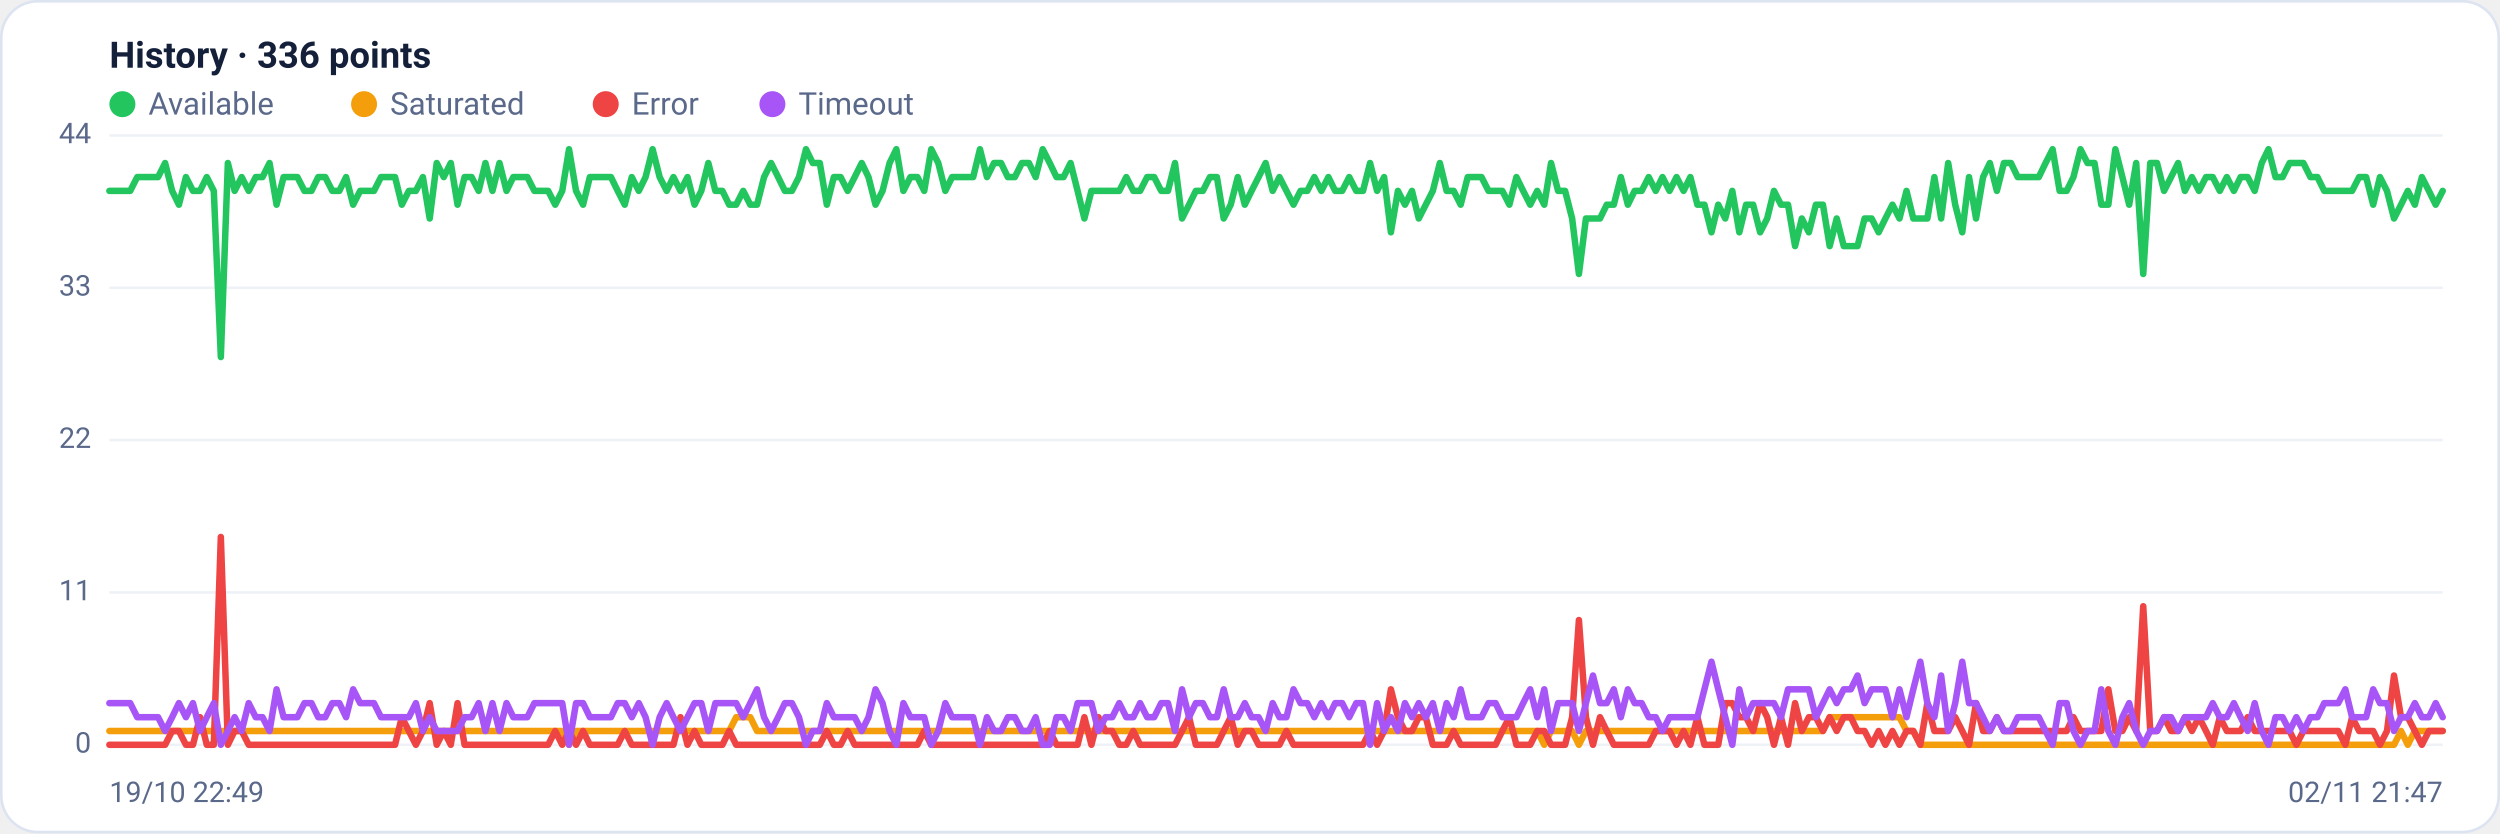
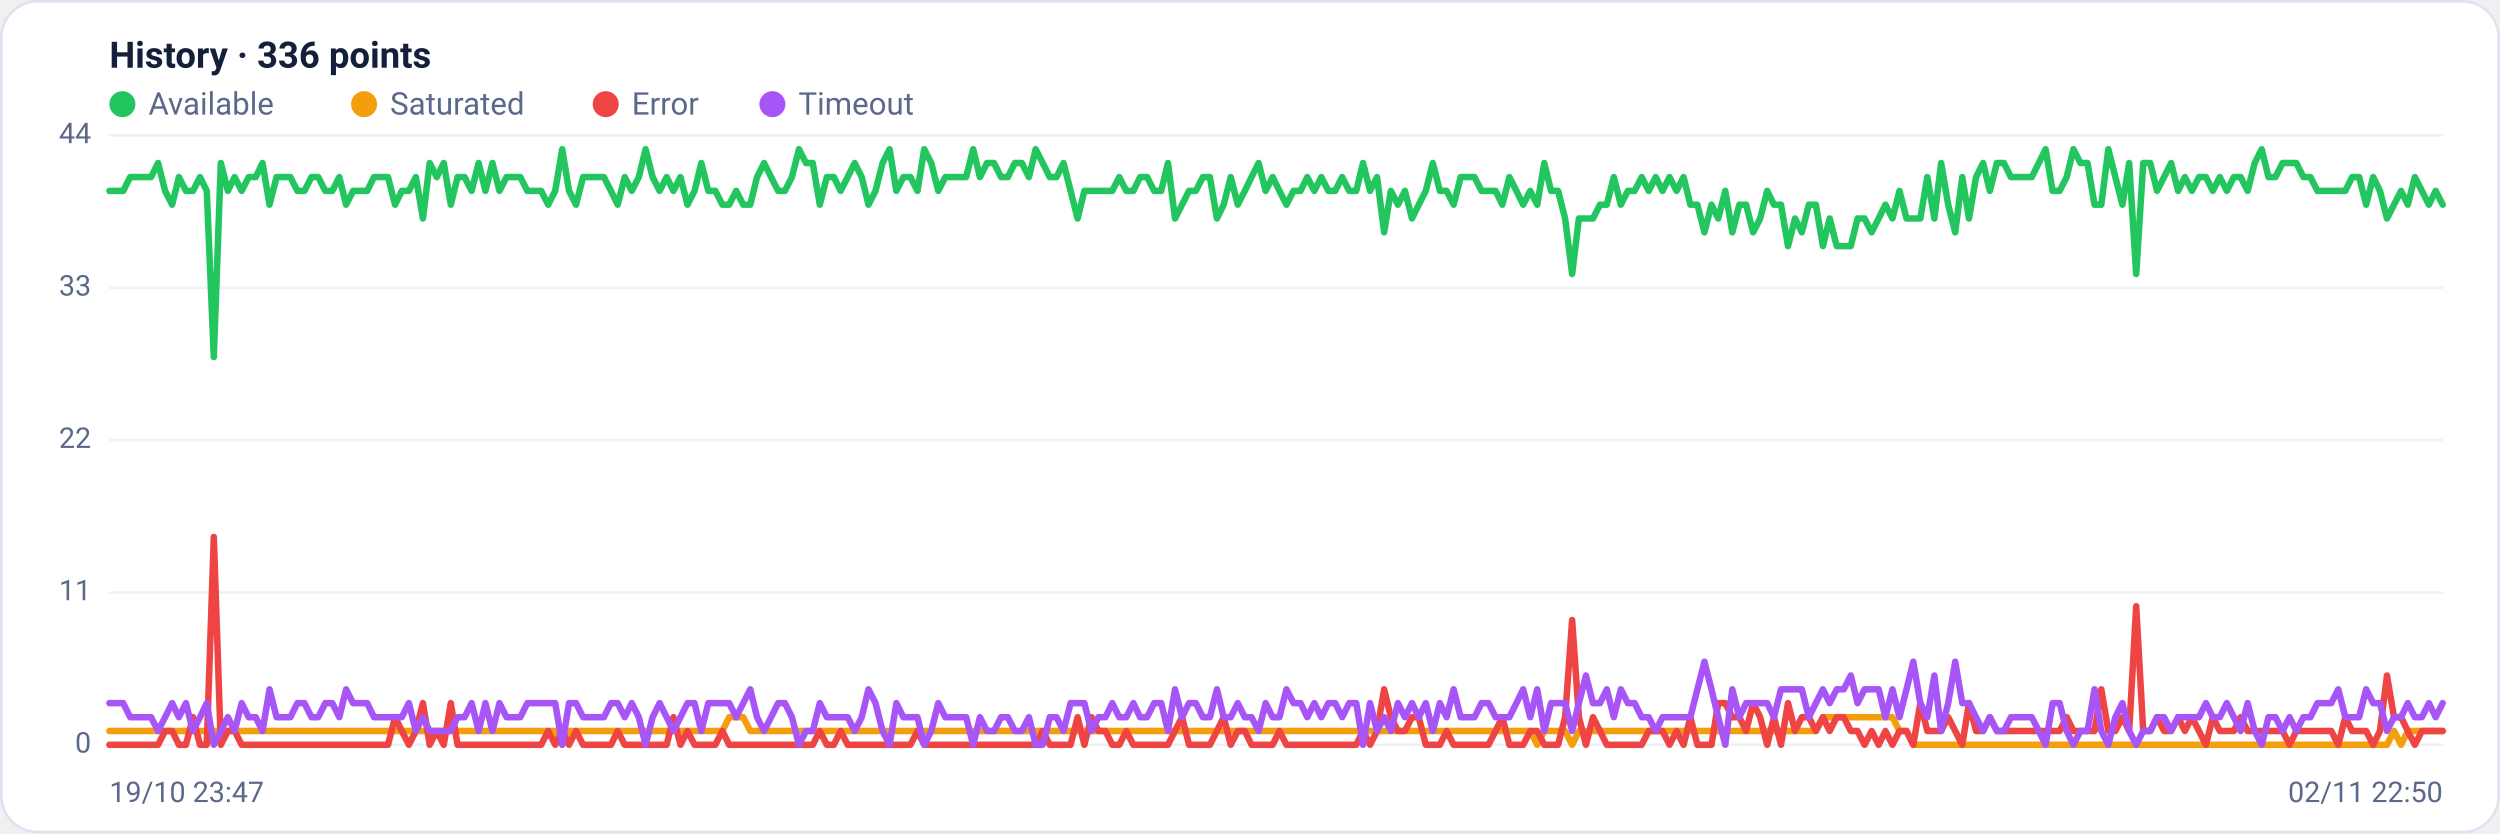
<svg xmlns="http://www.w3.org/2000/svg" viewBox="0 0 960 320" width="960" height="320" font-family="Segoe UI, system-ui, -apple-system, Roboto, Helvetica, Arial, sans-serif" role="img" aria-label="Availability history per region">
  <rect x="0.5" y="0.5" width="959" height="319" rx="14" fill="#ffffff" stroke="#dce3f1" />
  <text x="42" y="26" font-size="14" font-weight="600" fill="#14203a">History · 336 points</text>
  <circle cx="47" cy="40" r="5" fill="#22c55e" />
  <text x="57" y="44" font-size="12" fill="#5a688a">Available</text>
  <circle cx="139.8" cy="40" r="5" fill="#f59e0b" />
  <text x="149.8" y="44" font-size="12" fill="#5a688a">Saturated</text>
  <circle cx="232.6" cy="40" r="5" fill="#ef4444" />
  <text x="242.6" y="44" font-size="12" fill="#5a688a">Error</text>
  <circle cx="296.6" cy="40" r="5" fill="#a855f7" />
  <text x="306.6" y="44" font-size="12" fill="#5a688a">Timeout</text>
  <line x1="42" y1="286.0" x2="938" y2="286.0" stroke="#eef2f7" stroke-width="1" />
  <text x="35" y="289.0" text-anchor="end" font-size="11" fill="#5a688a">0</text>
  <line x1="42" y1="227.5" x2="938" y2="227.5" stroke="#eef2f7" stroke-width="1" />
  <text x="35" y="230.5" text-anchor="end" font-size="11" fill="#5a688a">11</text>
  <line x1="42" y1="169.0" x2="938" y2="169.0" stroke="#eef2f7" stroke-width="1" />
  <text x="35" y="172.0" text-anchor="end" font-size="11" fill="#5a688a">22</text>
  <line x1="42" y1="110.5" x2="938" y2="110.5" stroke="#eef2f7" stroke-width="1" />
  <text x="35" y="113.5" text-anchor="end" font-size="11" fill="#5a688a">33</text>
  <line x1="42" y1="52.0" x2="938" y2="52.0" stroke="#eef2f7" stroke-width="1" />
  <text x="35" y="55.0" text-anchor="end" font-size="11" fill="#5a688a">44</text>
-   <polyline fill="none" stroke="#22c55e" stroke-width="2.5" stroke-linejoin="round" stroke-linecap="round" points="42.0,73.3 44.7,73.3 47.3,73.3 50.0,73.3 52.7,68.0 55.4,68.0 58.0,68.0 60.7,68.0 63.4,62.6 66.1,73.3 68.7,78.6 71.4,68.0 74.1,73.3 76.8,73.3 79.4,68.0 82.1,73.3 84.8,137.1 87.5,62.6 90.1,73.3 92.8,68.0 95.5,73.3 98.2,68.0 100.8,68.0 103.5,62.6 106.2,78.6 108.9,68.0 111.5,68.0 114.2,68.0 116.9,73.3 119.6,73.3 122.2,68.0 124.9,68.0 127.6,73.3 130.3,73.3 132.9,68.0 135.6,78.6 138.3,73.3 141.0,73.3 143.6,73.3 146.3,68.0 149.0,68.0 151.7,68.0 154.3,78.6 157.0,73.3 159.7,73.3 162.4,68.0 165.0,83.9 167.7,62.6 170.4,68.0 173.1,62.6 175.7,78.6 178.4,68.0 181.1,68.0 183.8,73.3 186.4,62.6 189.1,73.3 191.8,62.6 194.5,73.3 197.1,68.0 199.8,68.0 202.5,68.0 205.2,73.3 207.8,73.3 210.5,73.3 213.2,78.6 215.9,73.3 218.5,57.3 221.2,73.3 223.9,78.6 226.5,68.0 229.2,68.0 231.9,68.0 234.6,68.0 237.2,73.3 239.9,78.6 242.6,68.0 245.3,73.3 247.9,68.0 250.6,57.3 253.3,68.0 256.0,73.3 258.6,68.0 261.3,73.3 264.0,68.0 266.7,78.6 269.3,73.3 272.0,62.6 274.7,73.3 277.4,73.3 280.0,78.6 282.7,78.6 285.4,73.3 288.1,78.6 290.7,78.6 293.4,68.0 296.1,62.6 298.8,68.0 301.4,73.3 304.1,73.3 306.8,68.0 309.5,57.3 312.1,62.6 314.8,62.6 317.5,78.6 320.2,68.0 322.8,68.0 325.5,73.3 328.2,68.0 330.9,62.6 333.5,68.0 336.2,78.6 338.9,73.3 341.6,62.6 344.2,57.3 346.9,73.3 349.6,68.0 352.3,68.0 354.9,73.3 357.6,57.3 360.3,62.6 363.0,73.3 365.6,68.0 368.3,68.0 371.0,68.0 373.7,68.0 376.3,57.3 379.0,68.0 381.7,62.6 384.4,62.6 387.0,68.0 389.7,68.0 392.4,62.6 395.1,62.6 397.7,68.0 400.4,57.3 403.1,62.6 405.7,68.0 408.4,68.0 411.1,62.6 413.8,73.3 416.4,83.9 419.1,73.3 421.8,73.3 424.5,73.3 427.1,73.3 429.8,73.3 432.5,68.0 435.2,73.3 437.8,73.3 440.5,68.0 443.2,68.0 445.9,73.3 448.5,73.3 451.2,62.6 453.9,83.9 456.6,78.6 459.2,73.3 461.9,73.3 464.6,68.0 467.3,68.0 469.9,83.9 472.6,78.6 475.3,68.0 478.0,78.6 480.6,73.3 483.3,68.0 486.0,62.6 488.7,73.3 491.3,68.0 494.0,73.3 496.7,78.6 499.4,73.3 502.0,73.3 504.7,68.0 507.4,73.3 510.1,68.0 512.7,73.3 515.4,73.3 518.1,68.0 520.8,73.3 523.4,73.3 526.1,62.6 528.8,73.3 531.5,68.0 534.1,89.2 536.8,73.3 539.5,78.6 542.2,73.3 544.8,83.9 547.5,78.6 550.2,73.3 552.9,62.6 555.5,73.3 558.2,73.3 560.9,78.6 563.6,68.0 566.2,68.0 568.9,68.0 571.6,73.3 574.3,73.3 576.9,73.3 579.6,78.6 582.3,68.0 584.9,73.3 587.6,78.6 590.3,73.3 593.0,78.6 595.6,62.6 598.3,73.3 601.0,73.3 603.7,83.9 606.3,105.2 609.0,83.9 611.7,83.9 614.4,83.9 617.0,78.6 619.7,78.6 622.4,68.0 625.1,78.6 627.7,73.3 630.4,73.3 633.1,68.0 635.8,73.3 638.4,68.0 641.1,73.3 643.8,68.0 646.5,73.3 649.1,68.0 651.8,78.6 654.5,78.6 657.2,89.2 659.8,78.6 662.5,83.9 665.2,73.3 667.9,89.2 670.5,78.6 673.2,78.6 675.9,89.2 678.6,83.9 681.2,73.3 683.9,78.6 686.6,78.6 689.3,94.5 691.9,83.9 694.6,89.2 697.3,78.6 700.0,78.6 702.6,94.5 705.3,83.9 708.0,94.5 710.7,94.5 713.3,94.5 716.0,83.9 718.7,83.9 721.4,89.2 724.0,83.9 726.7,78.6 729.4,83.9 732.1,73.3 734.7,83.9 737.4,83.9 740.1,83.9 742.8,68.0 745.4,83.9 748.1,62.6 750.8,78.6 753.5,89.2 756.1,68.0 758.8,83.9 761.5,68.0 764.1,62.6 766.8,73.3 769.5,62.6 772.2,62.6 774.8,68.0 777.5,68.0 780.2,68.0 782.9,68.0 785.5,62.6 788.2,57.3 790.9,73.3 793.6,73.3 796.2,68.0 798.9,57.3 801.6,62.6 804.3,62.6 806.9,78.6 809.6,78.6 812.3,57.3 815.0,68.0 817.6,78.6 820.3,62.6 823.0,105.2 825.7,62.6 828.3,62.6 831.0,73.3 833.7,68.0 836.4,62.6 839.0,73.3 841.7,68.0 844.4,73.3 847.1,68.0 849.7,68.0 852.4,73.3 855.1,68.0 857.8,73.3 860.4,68.0 863.1,68.0 865.8,73.3 868.5,62.6 871.1,57.3 873.8,68.0 876.5,68.0 879.2,62.6 881.8,62.6 884.5,62.6 887.2,68.0 889.9,68.0 892.5,73.3 895.2,73.3 897.9,73.3 900.6,73.3 903.2,73.3 905.9,68.0 908.6,68.0 911.3,78.6 913.9,68.0 916.6,73.3 919.3,83.9 922.0,78.6 924.6,73.3 927.3,78.6 930.0,68.0 932.7,73.3 935.3,78.6 938.0,73.3" />
-   <polyline fill="none" stroke="#f59e0b" stroke-width="2.5" stroke-linejoin="round" stroke-linecap="round" points="42.0,280.7 44.7,280.7 47.3,280.7 50.0,280.7 52.7,280.7 55.4,280.7 58.0,280.7 60.7,280.7 63.4,280.7 66.1,280.7 68.7,280.7 71.4,280.7 74.1,280.7 76.8,280.7 79.4,280.7 82.1,280.7 84.8,280.7 87.5,280.7 90.1,280.7 92.8,280.7 95.5,280.7 98.2,280.7 100.8,280.7 103.5,280.7 106.2,280.7 108.9,280.7 111.5,280.7 114.2,280.7 116.9,280.7 119.6,280.7 122.2,280.7 124.9,280.7 127.6,280.7 130.3,280.7 132.9,280.7 135.6,280.7 138.3,280.7 141.0,280.7 143.6,280.7 146.3,280.7 149.0,280.7 151.7,280.7 154.3,280.7 157.0,280.7 159.7,280.7 162.4,280.7 165.0,280.7 167.7,280.7 170.4,280.7 173.1,280.7 175.7,280.7 178.4,280.7 181.1,280.7 183.8,280.7 186.4,280.7 189.1,280.7 191.8,280.7 194.5,280.7 197.1,280.7 199.8,280.7 202.5,280.7 205.2,280.7 207.8,280.7 210.5,280.7 213.2,280.7 215.9,280.7 218.5,286.0 221.2,280.7 223.9,280.7 226.5,280.7 229.2,280.7 231.9,280.7 234.6,280.7 237.2,280.7 239.9,280.7 242.6,280.7 245.3,280.7 247.9,280.7 250.6,280.7 253.3,280.7 256.0,280.7 258.6,280.7 261.3,280.7 264.0,280.7 266.7,280.7 269.3,280.7 272.0,280.7 274.7,280.7 277.4,280.7 280.0,280.7 282.7,275.4 285.4,275.4 288.1,275.4 290.7,280.7 293.4,280.7 296.1,280.7 298.8,280.7 301.4,280.7 304.1,280.7 306.8,280.7 309.5,280.7 312.1,280.7 314.8,280.7 317.5,280.7 320.2,280.7 322.8,280.7 325.5,280.7 328.2,280.7 330.9,280.7 333.5,280.7 336.2,280.7 338.9,280.7 341.6,280.7 344.2,280.7 346.9,280.7 349.6,280.7 352.3,280.7 354.9,280.7 357.6,280.7 360.3,280.7 363.0,280.7 365.6,280.7 368.3,280.7 371.0,280.7 373.7,280.7 376.3,280.7 379.0,280.7 381.7,280.7 384.4,280.7 387.0,280.7 389.7,280.7 392.4,280.7 395.1,280.7 397.7,280.7 400.4,280.7 403.1,280.7 405.7,280.7 408.4,280.7 411.1,280.7 413.8,280.7 416.4,280.7 419.1,280.7 421.8,280.7 424.5,280.7 427.1,280.7 429.8,280.7 432.5,280.7 435.2,280.7 437.8,280.7 440.5,280.7 443.2,280.7 445.9,280.7 448.5,280.7 451.2,280.7 453.9,280.7 456.6,280.7 459.2,280.7 461.9,280.7 464.6,280.7 467.3,280.7 469.9,280.7 472.6,280.7 475.3,280.7 478.0,280.7 480.6,280.7 483.3,280.7 486.0,280.7 488.7,280.7 491.3,280.7 494.0,280.7 496.7,280.7 499.4,280.7 502.0,280.7 504.7,280.7 507.4,280.7 510.1,280.7 512.7,280.7 515.4,280.7 518.1,280.7 520.8,280.7 523.4,280.7 526.1,280.7 528.8,280.7 531.5,280.7 534.1,280.7 536.8,280.7 539.5,280.7 542.2,280.7 544.8,280.7 547.5,280.7 550.2,280.7 552.9,280.7 555.5,280.7 558.2,280.7 560.9,280.7 563.6,280.7 566.2,280.7 568.9,280.7 571.6,280.7 574.3,280.7 576.9,280.7 579.6,280.7 582.3,280.7 584.9,280.7 587.6,280.7 590.3,280.7 593.0,286.0 595.6,280.7 598.3,280.7 601.0,280.7 603.7,280.7 606.3,286.0 609.0,280.7 611.7,280.7 614.4,280.7 617.0,280.7 619.7,280.7 622.4,280.7 625.1,280.7 627.7,280.7 630.4,280.7 633.1,280.7 635.8,280.7 638.4,280.7 641.1,280.7 643.8,280.7 646.5,280.7 649.1,280.7 651.8,280.7 654.5,280.7 657.2,280.7 659.8,280.7 662.5,280.7 665.2,280.7 667.9,280.7 670.5,280.7 673.2,280.7 675.9,280.7 678.6,280.7 681.2,280.7 683.9,280.7 686.6,280.7 689.3,280.7 691.9,280.7 694.6,280.7 697.3,280.7 700.0,280.7 702.6,275.4 705.3,275.4 708.0,275.4 710.7,275.4 713.3,275.4 716.0,275.4 718.7,275.4 721.4,275.4 724.0,275.4 726.7,275.4 729.4,275.4 732.1,280.7 734.7,280.7 737.4,286.0 740.1,286.0 742.8,286.0 745.4,286.0 748.1,286.0 750.8,286.0 753.5,286.0 756.1,286.0 758.8,286.0 761.5,286.0 764.1,286.0 766.8,286.0 769.5,286.0 772.2,286.0 774.8,286.0 777.5,286.0 780.2,286.0 782.9,286.0 785.5,286.0 788.2,286.0 790.9,286.0 793.6,286.0 796.2,286.0 798.9,286.0 801.6,286.0 804.3,286.0 806.9,286.0 809.6,286.0 812.3,286.0 815.0,286.0 817.6,286.0 820.3,286.0 823.0,286.0 825.7,286.0 828.3,286.0 831.0,286.0 833.7,286.0 836.4,286.0 839.0,286.0 841.7,286.0 844.4,286.0 847.1,286.0 849.7,286.0 852.4,286.0 855.1,286.0 857.8,286.0 860.4,286.0 863.1,286.0 865.8,286.0 868.5,286.0 871.1,286.0 873.8,286.0 876.5,286.0 879.2,286.0 881.8,286.0 884.5,286.0 887.2,286.0 889.9,286.0 892.5,286.0 895.2,286.0 897.9,286.0 900.6,286.0 903.2,286.0 905.9,286.0 908.6,286.0 911.3,286.0 913.9,286.0 916.6,286.0 919.3,286.0 922.0,280.7 924.6,286.0 927.3,280.7 930.0,280.7 932.7,280.7 935.3,280.7 938.0,280.7" />
-   <polyline fill="none" stroke="#ef4444" stroke-width="2.5" stroke-linejoin="round" stroke-linecap="round" points="42.0,286.0 44.7,286.0 47.3,286.0 50.0,286.0 52.7,286.0 55.4,286.0 58.0,286.0 60.7,286.0 63.4,286.0 66.1,280.7 68.7,280.7 71.4,286.0 74.1,286.0 76.8,275.4 79.4,286.0 82.1,286.0 84.8,206.2 87.5,286.0 90.1,280.7 92.8,280.7 95.5,286.0 98.2,286.0 100.8,286.0 103.5,286.0 106.2,286.0 108.9,286.0 111.5,286.0 114.2,286.0 116.9,286.0 119.6,286.0 122.2,286.0 124.9,286.0 127.6,286.0 130.3,286.0 132.9,286.0 135.6,286.0 138.3,286.0 141.0,286.0 143.6,286.0 146.3,286.0 149.0,286.0 151.7,286.0 154.3,275.4 157.0,280.7 159.7,286.0 162.4,280.7 165.0,270.0 167.7,286.0 170.4,280.7 173.1,286.0 175.7,270.0 178.4,286.0 181.1,286.0 183.8,286.0 186.4,286.0 189.1,286.0 191.8,286.0 194.5,286.0 197.1,286.0 199.8,286.0 202.5,286.0 205.2,286.0 207.8,286.0 210.5,286.0 213.2,280.7 215.9,286.0 218.5,280.7 221.2,286.0 223.9,280.7 226.5,286.0 229.2,286.0 231.9,286.0 234.6,286.0 237.2,286.0 239.9,280.7 242.6,286.0 245.3,286.0 247.9,286.0 250.6,286.0 253.3,286.0 256.0,286.0 258.6,286.0 261.3,275.4 264.0,286.0 266.7,280.7 269.3,286.0 272.0,286.0 274.7,286.0 277.4,286.0 280.0,280.7 282.7,286.0 285.4,286.0 288.1,286.0 290.7,286.0 293.4,286.0 296.1,286.0 298.8,286.0 301.4,286.0 304.1,286.0 306.8,286.0 309.5,286.0 312.1,286.0 314.8,286.0 317.5,280.7 320.2,286.0 322.8,286.0 325.5,280.7 328.2,286.0 330.9,286.0 333.5,286.0 336.2,286.0 338.9,286.0 341.6,286.0 344.2,286.0 346.9,286.0 349.6,286.0 352.3,286.0 354.9,280.7 357.6,286.0 360.3,286.0 363.0,286.0 365.6,286.0 368.3,286.0 371.0,286.0 373.7,286.0 376.3,286.0 379.0,286.0 381.7,286.0 384.4,286.0 387.0,286.0 389.7,286.0 392.4,286.0 395.1,286.0 397.7,286.0 400.4,286.0 403.1,280.7 405.7,286.0 408.4,286.0 411.1,286.0 413.8,286.0 416.4,275.4 419.1,286.0 421.8,275.4 424.5,280.7 427.1,280.7 429.8,286.0 432.5,286.0 435.2,280.7 437.8,286.0 440.5,286.0 443.2,286.0 445.9,286.0 448.5,286.0 451.2,286.0 453.9,280.7 456.6,275.4 459.2,286.0 461.9,286.0 464.6,286.0 467.3,286.0 469.9,280.7 472.6,275.4 475.3,286.0 478.0,280.7 480.6,280.7 483.3,286.0 486.0,286.0 488.7,286.0 491.3,286.0 494.0,280.7 496.7,286.0 499.4,286.0 502.0,286.0 504.7,286.0 507.4,286.0 510.1,286.0 512.7,286.0 515.4,286.0 518.1,286.0 520.8,286.0 523.4,286.0 526.1,280.7 528.8,286.0 531.5,280.7 534.1,264.7 536.8,275.4 539.5,280.7 542.2,280.7 544.8,275.4 547.5,275.4 550.2,286.0 552.9,286.0 555.5,286.0 558.2,280.7 560.9,286.0 563.6,286.0 566.2,286.0 568.9,286.0 571.6,286.0 574.3,286.0 576.9,280.7 579.6,275.4 582.3,286.0 584.9,286.0 587.6,286.0 590.3,280.7 593.0,280.7 595.6,286.0 598.3,286.0 601.0,286.0 603.7,275.4 606.3,238.1 609.0,275.4 611.7,286.0 614.4,275.4 617.0,280.7 619.7,286.0 622.4,286.0 625.1,286.0 627.7,286.0 630.4,286.0 633.1,286.0 635.8,280.7 638.4,280.7 641.1,280.7 643.8,286.0 646.5,280.7 649.1,286.0 651.8,275.4 654.5,286.0 657.2,286.0 659.8,286.0 662.5,270.0 665.2,270.0 667.9,275.4 670.5,275.4 673.2,280.7 675.9,270.0 678.6,275.4 681.2,286.0 683.9,275.4 686.6,286.0 689.3,270.0 691.9,280.7 694.6,275.4 697.3,275.4 700.0,280.7 702.6,275.4 705.3,280.7 708.0,275.4 710.7,275.4 713.3,280.7 716.0,280.7 718.7,286.0 721.4,280.7 724.0,286.0 726.7,280.7 729.4,286.0 732.1,280.7 734.7,280.7 737.4,286.0 740.1,270.0 742.8,280.7 745.4,280.7 748.1,280.7 750.8,275.4 753.5,280.7 756.1,286.0 758.8,270.0 761.5,280.7 764.1,280.7 766.8,275.4 769.5,280.7 772.2,280.7 774.8,280.7 777.5,280.7 780.2,280.7 782.9,280.7 785.5,280.7 788.2,280.7 790.9,280.7 793.6,280.7 796.2,275.4 798.9,280.7 801.6,280.7 804.3,280.7 806.9,280.7 809.6,264.7 812.3,280.7 815.0,280.7 817.6,275.4 820.3,280.7 823.0,232.8 825.7,280.7 828.3,280.7 831.0,275.4 833.7,280.7 836.4,280.7 839.0,275.4 841.7,280.7 844.4,275.4 847.1,280.7 849.7,286.0 852.4,275.4 855.1,280.7 857.8,280.7 860.4,280.7 863.1,275.4 865.8,280.7 868.5,280.7 871.1,280.7 873.8,280.7 876.5,280.7 879.2,280.7 881.8,286.0 884.5,280.7 887.2,280.7 889.9,280.7 892.5,280.7 895.2,280.7 897.9,280.7 900.6,286.0 903.2,275.4 905.9,280.7 908.6,280.7 911.3,280.7 913.9,286.0 916.6,280.7 919.3,259.4 922.0,275.4 924.6,275.4 927.3,280.7 930.0,286.0 932.7,280.7 935.3,280.7 938.0,280.7" />
-   <polyline fill="none" stroke="#a855f7" stroke-width="2.5" stroke-linejoin="round" stroke-linecap="round" points="42.0,270.0 44.7,270.0 47.3,270.0 50.0,270.0 52.7,275.4 55.4,275.4 58.0,275.4 60.7,275.4 63.4,280.7 66.1,275.4 68.7,270.0 71.4,275.4 74.1,270.0 76.8,280.7 79.4,275.4 82.1,270.0 84.8,286.0 87.5,280.7 90.1,275.4 92.8,280.7 95.5,270.0 98.2,275.4 100.8,275.4 103.5,280.7 106.2,264.7 108.9,275.4 111.5,275.4 114.2,275.4 116.9,270.0 119.6,270.0 122.2,275.4 124.9,275.4 127.6,270.0 130.3,270.0 132.9,275.4 135.6,264.7 138.3,270.0 141.0,270.0 143.6,270.0 146.3,275.4 149.0,275.4 151.7,275.4 154.3,275.4 157.0,275.4 159.7,270.0 162.4,280.7 165.0,275.4 167.7,280.7 170.4,280.7 173.1,280.7 175.7,280.7 178.4,275.4 181.1,275.4 183.8,270.0 186.4,280.7 189.1,270.0 191.8,280.7 194.5,270.0 197.1,275.4 199.8,275.4 202.5,275.4 205.2,270.0 207.8,270.0 210.5,270.0 213.2,270.0 215.9,270.0 218.5,286.0 221.2,270.0 223.9,270.0 226.5,275.4 229.2,275.4 231.9,275.4 234.6,275.4 237.2,270.0 239.9,270.0 242.6,275.4 245.3,270.0 247.9,275.4 250.6,286.0 253.3,275.4 256.0,270.0 258.6,275.4 261.3,280.7 264.0,275.4 266.7,270.0 269.3,270.0 272.0,280.7 274.7,270.0 277.4,270.0 280.0,270.0 282.7,270.0 285.4,275.4 288.1,270.0 290.7,264.7 293.4,275.4 296.1,280.7 298.8,275.4 301.4,270.0 304.1,270.0 306.8,275.4 309.5,286.0 312.1,280.7 314.8,280.7 317.5,270.0 320.2,275.4 322.8,275.4 325.5,275.4 328.2,275.4 330.9,280.7 333.5,275.4 336.2,264.7 338.9,270.0 341.6,280.7 344.2,286.0 346.9,270.0 349.6,275.4 352.3,275.4 354.9,275.4 357.6,286.0 360.3,280.7 363.0,270.0 365.6,275.4 368.3,275.4 371.0,275.4 373.7,275.4 376.3,286.0 379.0,275.4 381.7,280.7 384.4,280.7 387.0,275.4 389.7,275.4 392.4,280.7 395.1,280.7 397.7,275.4 400.4,286.0 403.1,286.0 405.7,275.4 408.4,275.4 411.1,280.7 413.8,270.0 416.4,270.0 419.1,270.0 421.8,280.7 424.5,275.4 427.1,275.4 429.8,270.0 432.5,275.4 435.2,275.4 437.8,270.0 440.5,275.4 443.2,275.4 445.9,270.0 448.5,270.0 451.2,280.7 453.9,264.7 456.6,275.4 459.2,270.0 461.9,270.0 464.6,275.4 467.3,275.4 469.9,264.7 472.6,275.4 475.3,275.4 478.0,270.0 480.6,275.4 483.3,275.4 486.0,280.7 488.7,270.0 491.3,275.4 494.0,275.4 496.7,264.7 499.4,270.0 502.0,270.0 504.7,275.4 507.4,270.0 510.1,275.4 512.7,270.0 515.4,270.0 518.1,275.4 520.8,270.0 523.4,270.0 526.1,286.0 528.8,270.0 531.5,280.7 534.1,275.4 536.8,280.7 539.5,270.0 542.2,275.4 544.8,270.0 547.5,275.4 550.2,270.0 552.9,280.7 555.5,270.0 558.2,275.4 560.9,264.7 563.6,275.4 566.2,275.4 568.9,275.4 571.6,270.0 574.3,270.0 576.9,275.4 579.6,275.4 582.3,275.4 584.9,270.0 587.6,264.7 590.3,275.4 593.0,264.7 595.6,280.7 598.3,270.0 601.0,270.0 603.7,270.0 606.3,280.7 609.0,270.0 611.7,259.4 614.4,270.0 617.0,270.0 619.7,264.7 622.4,275.4 625.1,264.7 627.7,270.0 630.4,270.0 633.1,275.4 635.8,275.4 638.4,280.7 641.1,275.4 643.8,275.4 646.5,275.4 649.1,275.4 651.8,275.4 654.5,264.7 657.2,254.1 659.8,264.7 662.5,275.4 665.2,286.0 667.9,264.7 670.5,275.4 673.2,270.0 675.9,270.0 678.6,270.0 681.2,270.0 683.9,275.4 686.6,264.7 689.3,264.7 691.9,264.7 694.6,264.7 697.3,275.4 700.0,270.0 702.6,264.7 705.3,270.0 708.0,264.7 710.7,264.7 713.3,259.4 716.0,270.0 718.7,264.7 721.4,264.7 724.0,264.7 726.7,275.4 729.4,264.7 732.1,275.4 734.7,264.7 737.4,254.1 740.1,270.0 742.8,275.4 745.4,259.4 748.1,280.7 750.8,270.0 753.5,254.1 756.1,270.0 758.8,270.0 761.5,275.4 764.1,280.7 766.8,275.4 769.5,280.7 772.2,280.7 774.8,275.4 777.5,275.4 780.2,275.4 782.9,275.4 785.5,280.7 788.2,286.0 790.9,270.0 793.6,270.0 796.2,280.7 798.9,286.0 801.6,280.7 804.3,280.7 806.9,264.7 809.6,280.7 812.3,286.0 815.0,275.4 817.6,270.0 820.3,280.7 823.0,286.0 825.7,280.7 828.3,280.7 831.0,275.4 833.7,275.4 836.4,280.7 839.0,275.4 841.7,275.4 844.4,275.4 847.1,275.4 849.7,270.0 852.4,275.4 855.1,275.4 857.8,270.0 860.4,275.4 863.1,280.7 865.8,270.0 868.5,280.7 871.1,286.0 873.8,275.4 876.5,275.4 879.2,280.7 881.8,275.4 884.5,280.7 887.2,275.4 889.9,275.4 892.5,270.0 895.2,270.0 897.9,270.0 900.6,264.7 903.2,275.4 905.9,275.4 908.6,275.4 911.3,264.7 913.9,270.0 916.6,270.0 919.3,280.7 922.0,275.4 924.6,275.4 927.3,270.0 930.0,275.4 932.7,275.4 935.3,270.0 938.0,275.4" />
-   <text x="42" y="308" font-size="11" fill="#5a688a">19/10 22:49</text>
-   <text x="938" y="308" text-anchor="end" font-size="11" fill="#5a688a">02/11 21:47</text>
+   <polyline fill="none" stroke="#22c55e" stroke-width="2.5" stroke-linejoin="round" stroke-linecap="round" points="42.0,73.3 44.7,73.3 47.3,73.3 50.0,68.0 52.7,68.0 55.4,68.0 58.0,68.0 60.7,62.6 63.4,73.3 66.1,78.6 68.7,68.0 71.4,73.3 74.1,73.3 76.8,68.0 79.4,73.3 82.1,137.1 84.8,62.6 87.5,73.3 90.1,68.0 92.8,73.3 95.5,68.0 98.2,68.0 100.8,62.6 103.5,78.6 106.2,68.0 108.9,68.0 111.5,68.0 114.2,73.3 116.9,73.3 119.6,68.0 122.2,68.0 124.9,73.3 127.6,73.3 130.3,68.0 132.9,78.6 135.6,73.3 138.3,73.3 141.0,73.3 143.6,68.0 146.3,68.0 149.0,68.0 151.7,78.6 154.3,73.3 157.0,73.3 159.7,68.0 162.4,83.9 165.0,62.6 167.7,68.0 170.4,62.6 173.1,78.6 175.7,68.0 178.4,68.0 181.1,73.3 183.8,62.6 186.4,73.3 189.1,62.6 191.8,73.3 194.5,68.0 197.1,68.0 199.8,68.0 202.5,73.3 205.2,73.3 207.8,73.3 210.5,78.6 213.2,73.3 215.9,57.3 218.5,73.3 221.2,78.6 223.9,68.0 226.5,68.0 229.2,68.0 231.9,68.0 234.6,73.3 237.2,78.6 239.9,68.0 242.6,73.3 245.3,68.0 247.9,57.3 250.6,68.0 253.3,73.3 256.0,68.0 258.6,73.3 261.3,68.0 264.0,78.6 266.7,73.3 269.3,62.6 272.0,73.3 274.7,73.3 277.4,78.6 280.0,78.6 282.7,73.3 285.4,78.6 288.1,78.6 290.7,68.0 293.4,62.6 296.1,68.0 298.8,73.3 301.4,73.3 304.1,68.0 306.8,57.3 309.5,62.6 312.1,62.6 314.8,78.6 317.5,68.0 320.2,68.0 322.8,73.3 325.5,68.0 328.2,62.6 330.9,68.0 333.5,78.6 336.2,73.3 338.9,62.6 341.6,57.3 344.2,73.3 346.9,68.0 349.6,68.0 352.3,73.3 354.9,57.3 357.6,62.6 360.3,73.3 363.0,68.0 365.6,68.0 368.3,68.0 371.0,68.0 373.7,57.3 376.3,68.0 379.0,62.6 381.7,62.6 384.4,68.0 387.0,68.0 389.7,62.6 392.4,62.6 395.1,68.0 397.7,57.3 400.4,62.6 403.1,68.0 405.7,68.0 408.4,62.6 411.1,73.3 413.8,83.9 416.4,73.3 419.1,73.3 421.8,73.3 424.5,73.3 427.1,73.3 429.8,68.0 432.5,73.3 435.2,73.3 437.8,68.0 440.5,68.0 443.2,73.3 445.9,73.3 448.5,62.6 451.2,83.9 453.9,78.6 456.6,73.3 459.2,73.3 461.9,68.0 464.6,68.0 467.3,83.9 469.9,78.6 472.6,68.0 475.3,78.6 478.0,73.3 480.6,68.0 483.3,62.6 486.0,73.3 488.7,68.0 491.3,73.3 494.0,78.6 496.7,73.3 499.4,73.3 502.0,68.0 504.7,73.3 507.4,68.0 510.1,73.3 512.7,73.3 515.4,68.0 518.1,73.3 520.8,73.3 523.4,62.6 526.1,73.3 528.8,68.0 531.5,89.2 534.1,73.3 536.8,78.6 539.5,73.3 542.2,83.9 544.8,78.6 547.5,73.3 550.2,62.6 552.9,73.3 555.5,73.3 558.2,78.6 560.9,68.0 563.6,68.0 566.2,68.0 568.9,73.3 571.6,73.3 574.3,73.3 576.9,78.6 579.6,68.0 582.3,73.3 584.9,78.6 587.6,73.3 590.3,78.6 593.0,62.6 595.6,73.3 598.3,73.3 601.0,83.9 603.7,105.2 606.3,83.9 609.0,83.9 611.7,83.9 614.4,78.6 617.0,78.6 619.7,68.0 622.4,78.6 625.1,73.3 627.7,73.3 630.4,68.0 633.1,73.3 635.8,68.0 638.4,73.3 641.1,68.0 643.8,73.3 646.5,68.0 649.1,78.6 651.8,78.6 654.5,89.2 657.2,78.6 659.8,83.9 662.5,73.3 665.2,89.2 667.9,78.6 670.5,78.6 673.2,89.2 675.9,83.9 678.6,73.3 681.2,78.6 683.9,78.6 686.6,94.5 689.3,83.9 691.9,89.2 694.6,78.6 697.3,78.6 700.0,94.5 702.6,83.9 705.3,94.5 708.0,94.5 710.7,94.5 713.3,83.9 716.0,83.9 718.7,89.2 721.4,83.9 724.0,78.6 726.7,83.9 729.4,73.3 732.1,83.9 734.7,83.9 737.4,83.9 740.1,68.0 742.8,83.9 745.4,62.6 748.1,78.6 750.8,89.2 753.5,68.0 756.1,83.9 758.8,68.0 761.5,62.6 764.1,73.3 766.8,62.6 769.5,62.6 772.2,68.0 774.8,68.0 777.5,68.0 780.2,68.0 782.9,62.6 785.5,57.3 788.2,73.3 790.9,73.3 793.6,68.0 796.2,57.3 798.9,62.6 801.6,62.6 804.3,78.6 806.9,78.6 809.6,57.3 812.3,68.0 815.0,78.6 817.6,62.6 820.3,105.2 823.0,62.6 825.7,62.6 828.3,73.3 831.0,68.0 833.7,62.6 836.4,73.3 839.0,68.0 841.7,73.3 844.4,68.0 847.1,68.0 849.7,73.3 852.4,68.0 855.1,73.3 857.8,68.0 860.4,68.0 863.1,73.3 865.8,62.6 868.5,57.3 871.1,68.0 873.8,68.0 876.5,62.6 879.2,62.6 881.8,62.6 884.5,68.0 887.2,68.0 889.9,73.3 892.5,73.3 895.2,73.3 897.9,73.3 900.6,73.3 903.2,68.0 905.9,68.0 908.6,78.6 911.3,68.0 913.9,73.3 916.6,83.9 919.3,78.6 922.0,73.3 924.6,78.6 927.3,68.0 930.0,73.3 932.7,78.6 935.3,73.3 938.0,78.6" />
+   <polyline fill="none" stroke="#f59e0b" stroke-width="2.5" stroke-linejoin="round" stroke-linecap="round" points="42.0,280.7 44.7,280.7 47.3,280.7 50.0,280.7 52.7,280.7 55.4,280.7 58.0,280.7 60.7,280.7 63.4,280.7 66.1,280.7 68.7,280.7 71.4,280.7 74.1,280.7 76.8,280.7 79.4,280.7 82.1,280.7 84.8,280.7 87.5,280.7 90.1,280.7 92.8,280.7 95.5,280.7 98.2,280.7 100.8,280.7 103.5,280.7 106.2,280.7 108.9,280.7 111.5,280.7 114.2,280.7 116.9,280.7 119.6,280.7 122.2,280.7 124.9,280.7 127.6,280.7 130.3,280.7 132.9,280.7 135.6,280.7 138.3,280.7 141.0,280.7 143.6,280.7 146.3,280.7 149.0,280.7 151.7,280.7 154.3,280.7 157.0,280.7 159.7,280.7 162.4,280.7 165.0,280.7 167.7,280.7 170.4,280.7 173.1,280.7 175.7,280.7 178.4,280.7 181.1,280.7 183.8,280.7 186.4,280.7 189.1,280.7 191.8,280.7 194.5,280.7 197.1,280.7 199.8,280.7 202.5,280.7 205.2,280.7 207.8,280.7 210.5,280.7 213.2,280.7 215.9,286.0 218.5,280.7 221.2,280.7 223.9,280.7 226.5,280.7 229.2,280.7 231.9,280.7 234.6,280.7 237.2,280.7 239.9,280.7 242.6,280.7 245.3,280.7 247.9,280.7 250.6,280.7 253.3,280.7 256.0,280.7 258.6,280.7 261.3,280.7 264.0,280.7 266.7,280.7 269.3,280.7 272.0,280.7 274.7,280.7 277.4,280.7 280.0,275.4 282.7,275.4 285.4,275.4 288.1,280.7 290.7,280.7 293.4,280.7 296.1,280.7 298.8,280.7 301.4,280.7 304.1,280.7 306.8,280.7 309.5,280.7 312.1,280.7 314.8,280.7 317.5,280.7 320.2,280.7 322.8,280.7 325.5,280.7 328.2,280.7 330.9,280.7 333.5,280.7 336.2,280.7 338.9,280.7 341.6,280.7 344.2,280.7 346.9,280.7 349.6,280.7 352.3,280.7 354.9,280.7 357.6,280.7 360.3,280.7 363.0,280.7 365.6,280.7 368.3,280.7 371.0,280.7 373.7,280.7 376.3,280.7 379.0,280.7 381.7,280.7 384.4,280.7 387.0,280.7 389.7,280.7 392.4,280.7 395.1,280.7 397.7,280.7 400.4,280.7 403.1,280.7 405.7,280.7 408.4,280.7 411.1,280.7 413.8,280.7 416.4,280.7 419.1,280.7 421.8,280.7 424.5,280.7 427.1,280.7 429.8,280.7 432.5,280.7 435.2,280.7 437.8,280.7 440.5,280.7 443.2,280.7 445.9,280.7 448.5,280.7 451.2,280.7 453.9,280.7 456.6,280.7 459.2,280.7 461.9,280.7 464.6,280.7 467.3,280.7 469.9,280.7 472.6,280.7 475.3,280.7 478.0,280.7 480.6,280.7 483.3,280.7 486.0,280.7 488.7,280.7 491.3,280.7 494.0,280.7 496.7,280.7 499.4,280.7 502.0,280.7 504.7,280.7 507.4,280.7 510.1,280.7 512.7,280.7 515.4,280.7 518.1,280.7 520.8,280.7 523.4,280.7 526.1,280.7 528.8,280.7 531.5,280.7 534.1,280.7 536.8,280.7 539.5,280.7 542.2,280.7 544.8,280.7 547.5,280.7 550.2,280.7 552.9,280.7 555.5,280.7 558.2,280.7 560.9,280.7 563.6,280.7 566.2,280.7 568.9,280.7 571.6,280.7 574.3,280.7 576.9,280.7 579.6,280.7 582.3,280.7 584.9,280.7 587.6,280.7 590.3,286.0 593.0,280.7 595.6,280.7 598.3,280.7 601.0,280.7 603.7,286.0 606.3,280.7 609.0,280.7 611.7,280.7 614.4,280.7 617.0,280.7 619.7,280.7 622.4,280.7 625.1,280.7 627.7,280.7 630.4,280.7 633.1,280.7 635.8,280.7 638.4,280.7 641.1,280.7 643.8,280.7 646.5,280.7 649.1,280.7 651.8,280.7 654.5,280.7 657.2,280.7 659.8,280.7 662.5,280.7 665.2,280.7 667.9,280.7 670.5,280.7 673.2,280.7 675.9,280.7 678.6,280.7 681.2,280.7 683.9,280.7 686.6,280.7 689.3,280.7 691.9,280.7 694.6,280.7 697.3,280.7 700.0,275.4 702.6,275.4 705.3,275.4 708.0,275.4 710.7,275.4 713.3,275.4 716.0,275.4 718.7,275.4 721.4,275.4 724.0,275.4 726.7,275.4 729.4,280.7 732.1,280.7 734.7,286.0 737.4,286.0 740.1,286.0 742.8,286.0 745.4,286.0 748.1,286.0 750.8,286.0 753.5,286.0 756.1,286.0 758.8,286.0 761.5,286.0 764.1,286.0 766.8,286.0 769.5,286.0 772.2,286.0 774.8,286.0 777.5,286.0 780.2,286.0 782.9,286.0 785.5,286.0 788.2,286.0 790.9,286.0 793.6,286.0 796.2,286.0 798.9,286.0 801.6,286.0 804.3,286.0 806.9,286.0 809.6,286.0 812.3,286.0 815.0,286.0 817.6,286.0 820.3,286.0 823.0,286.0 825.7,286.0 828.3,286.0 831.0,286.0 833.7,286.0 836.4,286.0 839.0,286.0 841.7,286.0 844.4,286.0 847.1,286.0 849.7,286.0 852.4,286.0 855.1,286.0 857.8,286.0 860.4,286.0 863.1,286.0 865.8,286.0 868.5,286.0 871.1,286.0 873.8,286.0 876.5,286.0 879.2,286.0 881.8,286.0 884.5,286.0 887.2,286.0 889.9,286.0 892.5,286.0 895.2,286.0 897.9,286.0 900.6,286.0 903.2,286.0 905.9,286.0 908.6,286.0 911.3,286.0 913.9,286.0 916.6,286.0 919.3,280.7 922.0,286.0 924.6,280.7 927.3,280.7 930.0,280.7 932.7,280.7 935.3,280.7 938.0,280.7" />
+   <polyline fill="none" stroke="#ef4444" stroke-width="2.5" stroke-linejoin="round" stroke-linecap="round" points="42.0,286.0 44.7,286.0 47.3,286.0 50.0,286.0 52.7,286.0 55.4,286.0 58.0,286.0 60.7,286.0 63.4,280.7 66.1,280.7 68.7,286.0 71.4,286.0 74.1,275.4 76.8,286.0 79.4,286.0 82.1,206.2 84.8,286.0 87.5,280.7 90.1,280.7 92.8,286.0 95.5,286.0 98.2,286.0 100.8,286.0 103.5,286.0 106.2,286.0 108.9,286.0 111.5,286.0 114.2,286.0 116.9,286.0 119.6,286.0 122.2,286.0 124.9,286.0 127.6,286.0 130.3,286.0 132.9,286.0 135.6,286.0 138.3,286.0 141.0,286.0 143.6,286.0 146.3,286.0 149.0,286.0 151.7,275.4 154.3,280.7 157.0,286.0 159.7,280.7 162.4,270.0 165.0,286.0 167.7,280.7 170.4,286.0 173.1,270.0 175.7,286.0 178.4,286.0 181.1,286.0 183.8,286.0 186.4,286.0 189.1,286.0 191.8,286.0 194.5,286.0 197.1,286.0 199.8,286.0 202.5,286.0 205.2,286.0 207.8,286.0 210.5,280.7 213.2,286.0 215.9,280.7 218.5,286.0 221.2,280.7 223.9,286.0 226.5,286.0 229.2,286.0 231.9,286.0 234.6,286.0 237.2,280.7 239.9,286.0 242.6,286.0 245.3,286.0 247.9,286.0 250.6,286.0 253.3,286.0 256.0,286.0 258.6,275.4 261.3,286.0 264.0,280.7 266.7,286.0 269.3,286.0 272.0,286.0 274.7,286.0 277.4,280.7 280.0,286.0 282.7,286.0 285.4,286.0 288.1,286.0 290.7,286.0 293.4,286.0 296.1,286.0 298.8,286.0 301.4,286.0 304.1,286.0 306.8,286.0 309.5,286.0 312.1,286.0 314.8,280.7 317.5,286.0 320.2,286.0 322.8,280.7 325.5,286.0 328.2,286.0 330.9,286.0 333.5,286.0 336.2,286.0 338.9,286.0 341.6,286.0 344.2,286.0 346.9,286.0 349.6,286.0 352.3,280.7 354.9,286.0 357.6,286.0 360.3,286.0 363.0,286.0 365.6,286.0 368.3,286.0 371.0,286.0 373.7,286.0 376.3,286.0 379.0,286.0 381.7,286.0 384.4,286.0 387.0,286.0 389.7,286.0 392.4,286.0 395.1,286.0 397.7,286.0 400.4,280.7 403.1,286.0 405.7,286.0 408.4,286.0 411.1,286.0 413.8,275.4 416.4,286.0 419.1,275.4 421.8,280.7 424.5,280.7 427.1,286.0 429.8,286.0 432.5,280.7 435.2,286.0 437.8,286.0 440.5,286.0 443.2,286.0 445.9,286.0 448.5,286.0 451.2,280.7 453.9,275.4 456.6,286.0 459.2,286.0 461.9,286.0 464.6,286.0 467.3,280.7 469.9,275.4 472.6,286.0 475.3,280.7 478.0,280.7 480.6,286.0 483.3,286.0 486.0,286.0 488.7,286.0 491.3,280.7 494.0,286.0 496.7,286.0 499.4,286.0 502.0,286.0 504.7,286.0 507.4,286.0 510.1,286.0 512.7,286.0 515.4,286.0 518.1,286.0 520.8,286.0 523.4,280.7 526.1,286.0 528.8,280.7 531.5,264.7 534.1,275.4 536.8,280.7 539.5,280.7 542.2,275.4 544.8,275.4 547.5,286.0 550.2,286.0 552.9,286.0 555.5,280.7 558.2,286.0 560.9,286.0 563.6,286.0 566.2,286.0 568.9,286.0 571.6,286.0 574.3,280.7 576.9,275.4 579.6,286.0 582.3,286.0 584.9,286.0 587.6,280.7 590.3,280.7 593.0,286.0 595.6,286.0 598.3,286.0 601.0,275.4 603.7,238.1 606.3,275.4 609.0,286.0 611.7,275.4 614.4,280.7 617.0,286.0 619.7,286.0 622.4,286.0 625.1,286.0 627.7,286.0 630.4,286.0 633.1,280.7 635.8,280.7 638.4,280.7 641.1,286.0 643.8,280.7 646.5,286.0 649.1,275.4 651.8,286.0 654.5,286.0 657.2,286.0 659.8,270.0 662.5,270.0 665.2,275.4 667.9,275.4 670.5,280.7 673.2,270.0 675.9,275.4 678.6,286.0 681.2,275.4 683.9,286.0 686.6,270.0 689.3,280.7 691.9,275.4 694.6,275.4 697.3,280.7 700.0,275.4 702.6,280.7 705.3,275.4 708.0,275.4 710.7,280.7 713.3,280.7 716.0,286.0 718.7,280.7 721.4,286.0 724.0,280.7 726.7,286.0 729.4,280.7 732.1,280.7 734.7,286.0 737.4,270.0 740.1,280.7 742.8,280.7 745.4,280.7 748.1,275.4 750.8,280.7 753.5,286.0 756.1,270.0 758.8,280.7 761.5,280.7 764.1,275.4 766.8,280.7 769.5,280.7 772.2,280.7 774.8,280.7 777.5,280.7 780.2,280.7 782.9,280.7 785.5,280.7 788.2,280.7 790.9,280.7 793.6,275.4 796.2,280.7 798.9,280.7 801.6,280.7 804.3,280.7 806.9,264.7 809.6,280.7 812.3,280.7 815.0,275.4 817.6,280.7 820.3,232.8 823.0,280.7 825.7,280.7 828.3,275.4 831.0,280.7 833.7,280.7 836.4,275.4 839.0,280.7 841.7,275.4 844.4,280.7 847.1,286.0 849.7,275.4 852.4,280.7 855.1,280.7 857.8,280.7 860.4,275.4 863.1,280.7 865.8,280.7 868.5,280.7 871.1,280.7 873.8,280.7 876.5,280.7 879.2,286.0 881.8,280.7 884.5,280.7 887.2,280.7 889.9,280.7 892.5,280.7 895.2,280.7 897.9,286.0 900.6,275.4 903.2,280.7 905.9,280.7 908.6,280.7 911.3,286.0 913.9,280.7 916.6,259.4 919.3,275.4 922.0,275.4 924.6,280.7 927.3,286.0 930.0,280.7 932.7,280.7 935.3,280.7 938.0,280.7" />
+   <polyline fill="none" stroke="#a855f7" stroke-width="2.5" stroke-linejoin="round" stroke-linecap="round" points="42.0,270.0 44.7,270.0 47.3,270.0 50.0,275.4 52.7,275.4 55.4,275.4 58.0,275.4 60.7,280.7 63.4,275.4 66.1,270.0 68.7,275.4 71.4,270.0 74.1,280.7 76.8,275.4 79.4,270.0 82.1,286.0 84.8,280.7 87.5,275.4 90.1,280.7 92.8,270.0 95.5,275.4 98.2,275.4 100.8,280.7 103.5,264.7 106.2,275.4 108.9,275.4 111.5,275.4 114.2,270.0 116.9,270.0 119.6,275.4 122.2,275.4 124.9,270.0 127.6,270.0 130.3,275.4 132.9,264.7 135.6,270.0 138.3,270.0 141.0,270.0 143.6,275.4 146.3,275.4 149.0,275.4 151.7,275.4 154.3,275.4 157.0,270.0 159.7,280.7 162.4,275.4 165.0,280.7 167.7,280.7 170.4,280.7 173.1,280.7 175.7,275.4 178.4,275.4 181.1,270.0 183.8,280.7 186.4,270.0 189.1,280.7 191.8,270.0 194.5,275.4 197.1,275.4 199.8,275.4 202.5,270.0 205.2,270.0 207.8,270.0 210.5,270.0 213.2,270.0 215.9,286.0 218.5,270.0 221.2,270.0 223.9,275.4 226.5,275.4 229.2,275.4 231.9,275.4 234.6,270.0 237.2,270.0 239.9,275.4 242.6,270.0 245.3,275.4 247.9,286.0 250.6,275.4 253.3,270.0 256.0,275.4 258.6,280.7 261.3,275.4 264.0,270.0 266.7,270.0 269.3,280.7 272.0,270.0 274.7,270.0 277.4,270.0 280.0,270.0 282.7,275.4 285.4,270.0 288.1,264.7 290.7,275.4 293.4,280.7 296.1,275.4 298.8,270.0 301.4,270.0 304.1,275.4 306.8,286.0 309.5,280.7 312.1,280.7 314.8,270.0 317.5,275.4 320.2,275.4 322.8,275.4 325.5,275.4 328.2,280.7 330.9,275.4 333.5,264.7 336.2,270.0 338.9,280.7 341.6,286.0 344.2,270.0 346.9,275.4 349.6,275.4 352.3,275.4 354.9,286.0 357.6,280.7 360.3,270.0 363.0,275.4 365.6,275.4 368.3,275.4 371.0,275.4 373.7,286.0 376.3,275.4 379.0,280.7 381.7,280.7 384.4,275.4 387.0,275.4 389.7,280.7 392.4,280.7 395.1,275.4 397.7,286.0 400.4,286.0 403.1,275.4 405.7,275.4 408.4,280.7 411.1,270.0 413.8,270.0 416.4,270.0 419.1,280.7 421.8,275.4 424.5,275.4 427.1,270.0 429.8,275.4 432.5,275.4 435.2,270.0 437.8,275.4 440.5,275.4 443.2,270.0 445.9,270.0 448.5,280.7 451.2,264.7 453.9,275.4 456.6,270.0 459.2,270.0 461.9,275.4 464.6,275.4 467.3,264.7 469.9,275.4 472.6,275.4 475.3,270.0 478.0,275.4 480.6,275.4 483.3,280.7 486.0,270.0 488.7,275.4 491.3,275.4 494.0,264.7 496.7,270.0 499.4,270.0 502.0,275.4 504.7,270.0 507.4,275.4 510.1,270.0 512.7,270.0 515.4,275.4 518.1,270.0 520.8,270.0 523.4,286.0 526.1,270.0 528.8,280.7 531.5,275.4 534.1,280.7 536.8,270.0 539.5,275.4 542.2,270.0 544.8,275.4 547.5,270.0 550.2,280.7 552.9,270.0 555.5,275.4 558.2,264.7 560.9,275.4 563.6,275.4 566.2,275.4 568.9,270.0 571.6,270.0 574.3,275.4 576.9,275.4 579.6,275.4 582.3,270.0 584.9,264.7 587.6,275.4 590.3,264.7 593.0,280.7 595.6,270.0 598.3,270.0 601.0,270.0 603.7,280.7 606.3,270.0 609.0,259.4 611.7,270.0 614.4,270.0 617.0,264.7 619.7,275.4 622.4,264.7 625.1,270.0 627.7,270.0 630.4,275.4 633.1,275.4 635.8,280.7 638.4,275.4 641.1,275.4 643.8,275.4 646.5,275.4 649.1,275.4 651.8,264.7 654.5,254.1 657.2,264.7 659.8,275.4 662.5,286.0 665.2,264.7 667.9,275.4 670.5,270.0 673.2,270.0 675.9,270.0 678.6,270.0 681.2,275.4 683.9,264.7 686.6,264.7 689.3,264.7 691.9,264.7 694.6,275.4 697.3,270.0 700.0,264.7 702.6,270.0 705.3,264.7 708.0,264.7 710.7,259.4 713.3,270.0 716.0,264.7 718.7,264.7 721.4,264.7 724.0,275.4 726.7,264.7 729.4,275.4 732.1,264.7 734.7,254.1 737.4,270.0 740.1,275.4 742.8,259.4 745.4,280.7 748.1,270.0 750.8,254.1 753.5,270.0 756.1,270.0 758.8,275.4 761.5,280.7 764.1,275.4 766.8,280.7 769.5,280.7 772.2,275.4 774.8,275.4 777.5,275.4 780.2,275.4 782.9,280.7 785.5,286.0 788.2,270.0 790.9,270.0 793.6,280.7 796.2,286.0 798.9,280.7 801.6,280.7 804.3,264.7 806.9,280.7 809.6,286.0 812.3,275.4 815.0,270.0 817.6,280.7 820.3,286.0 823.0,280.7 825.7,280.7 828.3,275.4 831.0,275.4 833.7,280.7 836.4,275.4 839.0,275.4 841.7,275.4 844.4,275.4 847.1,270.0 849.7,275.4 852.4,275.4 855.1,270.0 857.8,275.4 860.4,280.7 863.1,270.0 865.8,280.7 868.5,286.0 871.1,275.4 873.8,275.4 876.5,280.7 879.2,275.4 881.8,280.7 884.5,275.4 887.2,275.4 889.9,270.0 892.5,270.0 895.2,270.0 897.9,264.7 900.6,275.4 903.2,275.4 905.9,275.4 908.6,264.7 911.3,270.0 913.9,270.0 916.6,280.7 919.3,275.4 922.0,275.4 924.6,270.0 927.3,275.4 930.0,275.4 932.7,270.0 935.3,275.4 938.0,270.0" />
+   <text x="42" y="308" font-size="11" fill="#5a688a">19/10 23:47</text>
+   <text x="938" y="308" text-anchor="end" font-size="11" fill="#5a688a">02/11 22:50</text>
</svg>
